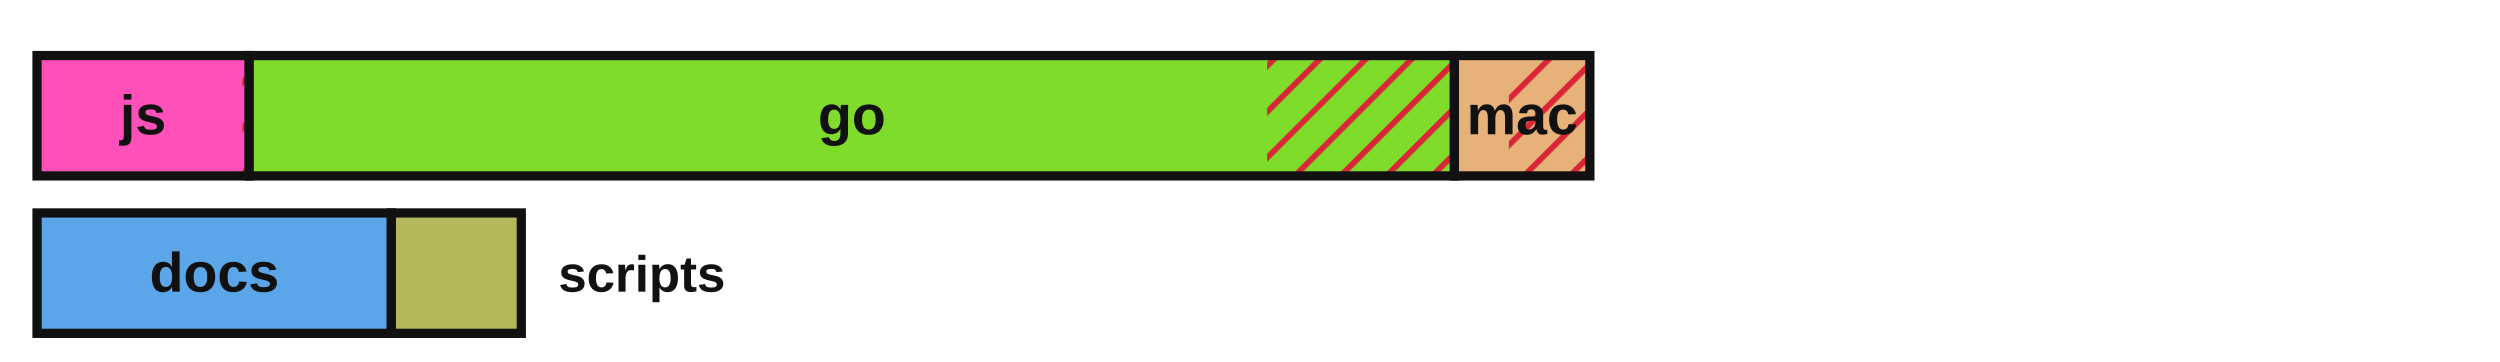
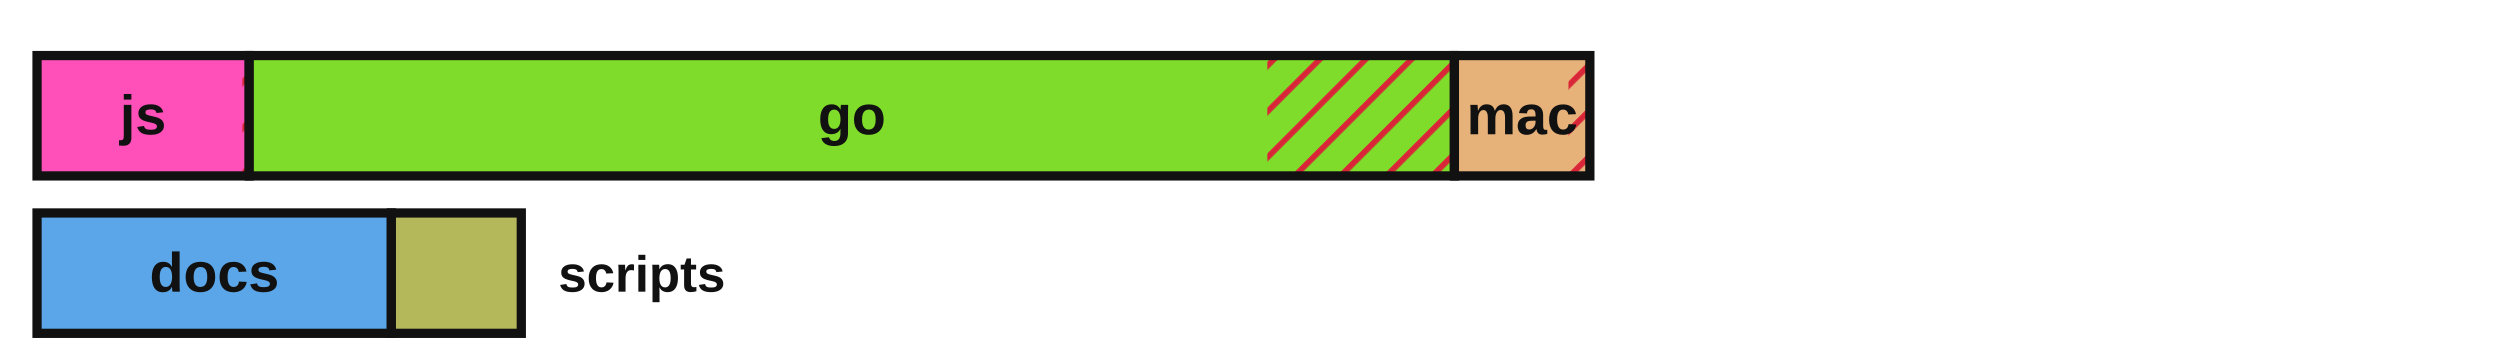
<svg xmlns="http://www.w3.org/2000/svg" viewBox="0 0 540 78" width="540" height="78" role="img" aria-label="Lines of code by language with test coverage shown as hatched uncovered regions">
  <defs>
    <style>.lbl{fill:#111111}.edge{stroke:#111111}@media (prefers-color-scheme:dark){.lbl{fill:#e8e8e8}.edge{stroke:#d0d0d0}}</style>
    <pattern id="hatch" patternUnits="userSpaceOnUse" width="7" height="7" patternTransform="rotate(45)">
      <line x1="0" y1="0" x2="0" y2="7" stroke="#d72638" stroke-width="2.5" />
    </pattern>
  </defs>
  <rect x="8.00" y="12.00" width="45.83" height="26.00" fill="#ff4fb8" stroke="none" />
  <rect x="52.35" y="12.00" width="1.47" height="26.00" fill="url(#hatch)" stroke="none" />
  <rect x="8.00" y="12.00" width="45.83" height="26.00" fill="none" class="edge" stroke-width="2" />
  <text x="30.9" y="29.0" font-family="'Atkinson Hyperlegible', 'Helvetica Neue', Arial, sans-serif" font-size="12" font-weight="700" fill="#111111" text-anchor="middle">js</text>
  <rect x="53.83" y="12.00" width="260.32" height="26.00" fill="#7fdc2a" stroke="none" />
-   <rect x="273.70" y="12.00" width="40.45" height="26.00" fill="url(#hatch)" stroke="none" />
+   <rect x="273.75" y="12.00" width="40.40" height="26.00" fill="url(#hatch)" stroke="none" />
  <rect x="53.83" y="12.00" width="260.32" height="26.00" fill="none" class="edge" stroke-width="2" />
  <text x="184.0" y="29.0" font-family="'Atkinson Hyperlegible', 'Helvetica Neue', Arial, sans-serif" font-size="12" font-weight="700" fill="#111111" text-anchor="middle">go</text>
  <rect x="314.15" y="12.00" width="29.26" height="26.00" fill="#e7b27a" stroke="none" />
-   <rect x="325.92" y="12.00" width="17.48" height="26.00" fill="url(#hatch)" stroke="none" />
+   <rect x="338.79" y="12.00" width="4.61" height="26.00" fill="url(#hatch)" stroke="none" />
  <rect x="314.15" y="12.00" width="29.26" height="26.00" fill="none" class="edge" stroke-width="2" />
  <text x="328.8" y="29.0" font-family="'Atkinson Hyperlegible', 'Helvetica Neue', Arial, sans-serif" font-size="12" font-weight="700" fill="#111111" text-anchor="middle">mac</text>
  <rect x="8.00" y="46.00" width="76.53" height="26.00" fill="#5aa6e8" stroke="none" />
  <rect x="8.00" y="46.00" width="76.53" height="26.00" fill="none" class="edge" stroke-width="2" />
  <text x="46.3" y="63.0" font-family="'Atkinson Hyperlegible', 'Helvetica Neue', Arial, sans-serif" font-size="12" font-weight="700" fill="#111111" text-anchor="middle">docs</text>
  <rect x="84.53" y="46.00" width="28.07" height="26.00" fill="#b4b85a" stroke="none" />
  <rect x="84.53" y="46.00" width="28.07" height="26.00" fill="none" class="edge" stroke-width="2" />
  <text x="120.6" y="63.0" font-family="'Atkinson Hyperlegible', 'Helvetica Neue', Arial, sans-serif" font-size="11" font-weight="700" class="lbl" text-anchor="start">scripts</text>
</svg>
